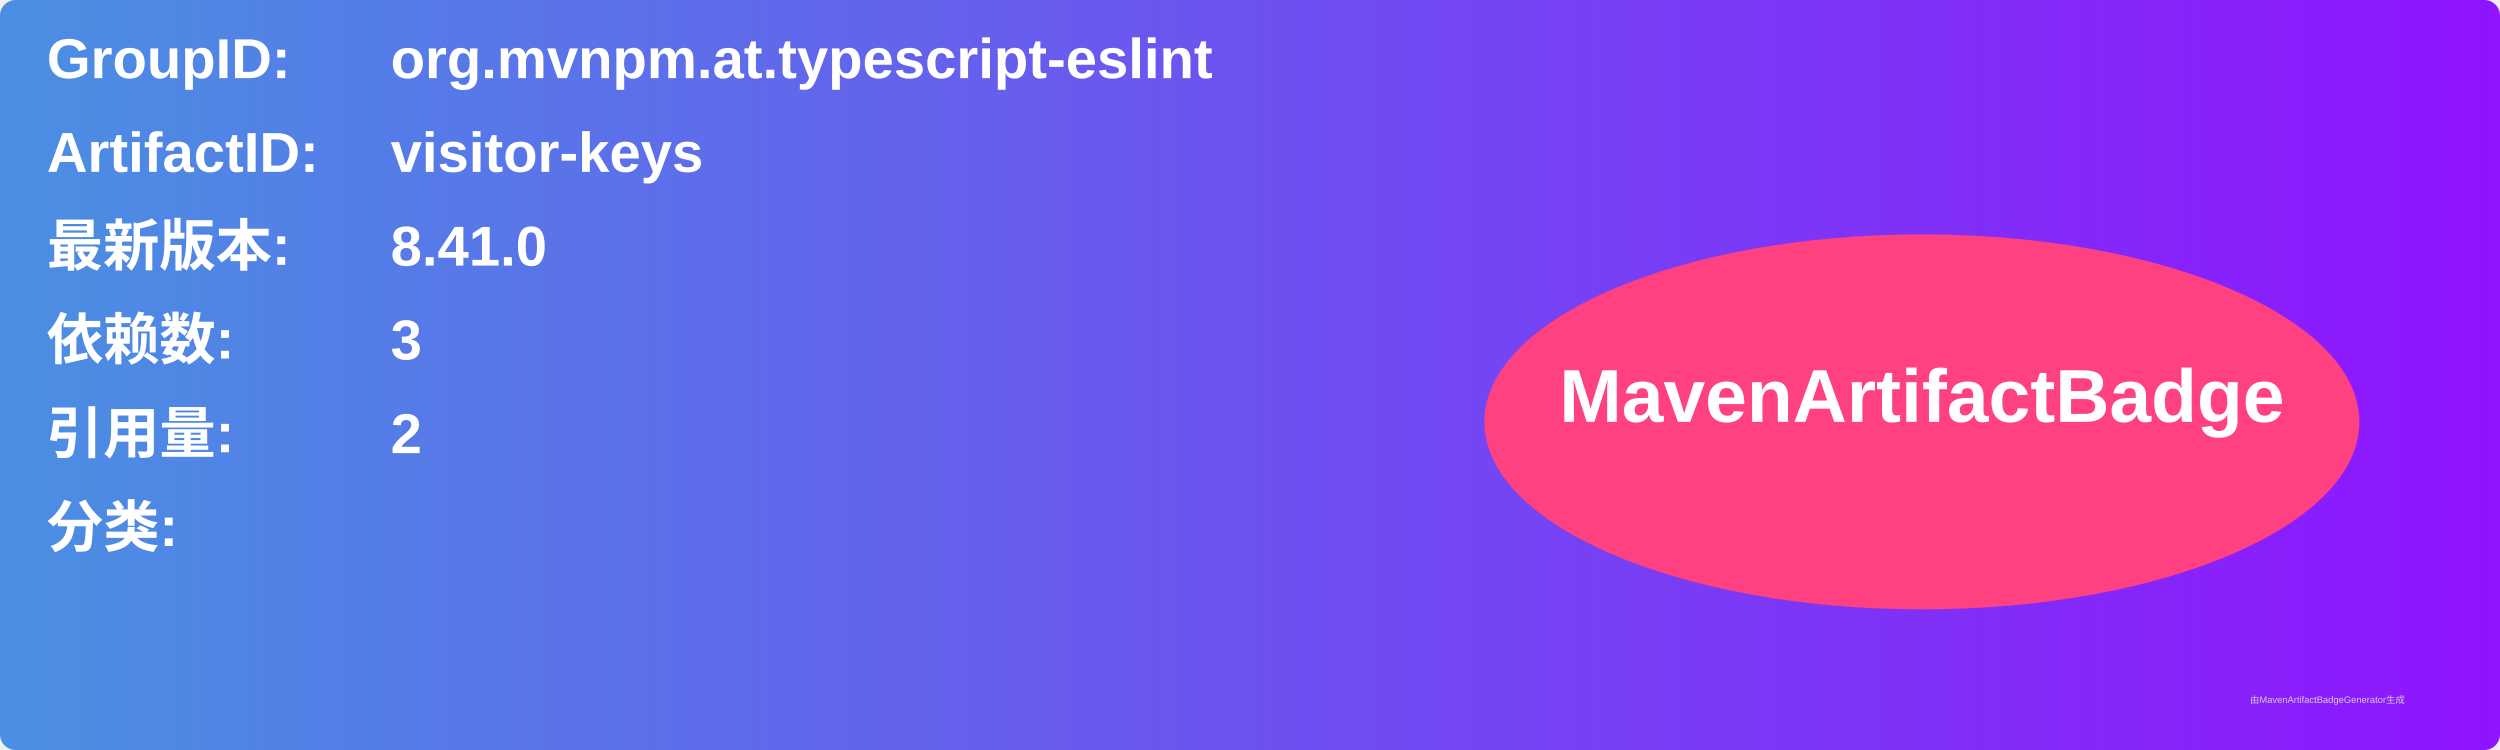
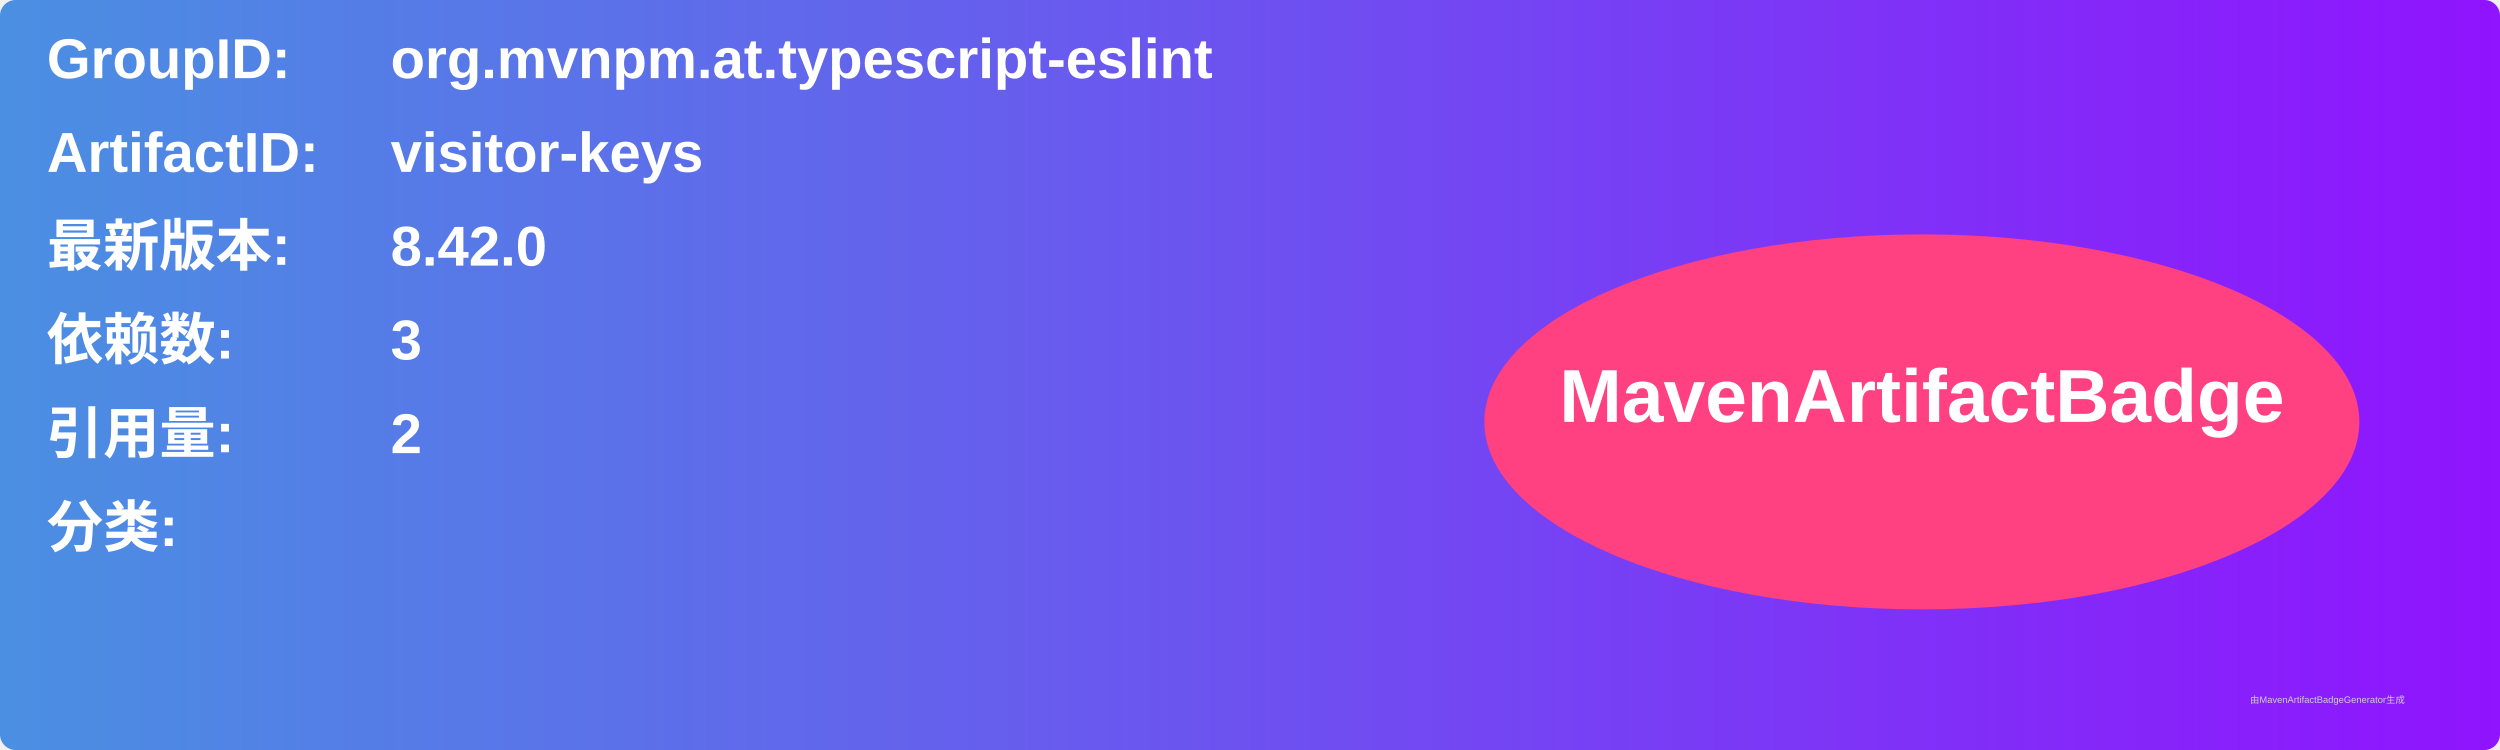
<svg xmlns="http://www.w3.org/2000/svg" width="800" height="240" viewBox="0 0 800 240">
  <linearGradient id="grad" x1="0%" y1="0%" x2="100%" y2="0%">
    <stop offset="0%" stop-color="#4a90e2" />
    <stop offset="100%" stop-color="#9013fe" />
  </linearGradient>
  <rect width="100%" height="100%" rx="5" ry="5" fill="url(#grad)" />
  <g transform="translate(15, 15)">
    <text x="0" y="10" font-family="Arial" font-size="18" fill="white" font-weight="bold" width="260">GroupID:</text>
    <text x="110" y="10" font-family="Arial" font-size="18" fill="white" font-weight="bold" width="460">org.mvnpm.at.typescript-eslint</text>
    <text x="0" y="40" font-family="Arial" font-size="18" fill="white" font-weight="bold" width="260">ArtifactID:</text>
    <text x="110" y="40" font-family="Arial" font-size="18" fill="white" font-weight="bold" width="460">visitor-keys</text>
    <text x="0" y="70" font-family="Arial" font-size="18" fill="white" font-weight="bold">最新版本:</text>
    <text x="110" y="70" font-family="Arial" font-size="18" fill="white" font-weight="bold">
-       <tspan font-weight="bold">8.41.0</tspan>
+       <tspan font-weight="bold">8.42.0</tspan>
    </text>
    <text x="0" y="100" font-family="Arial" font-size="18" fill="white" font-weight="bold">依赖数: </text>
    <text x="110" y="100" font-family="Arial" font-size="18" fill="white">
      <tspan font-weight="bold">3</tspan>
    </text>
    <text x="0" y="130" font-family="Arial" font-size="18" fill="white" font-weight="bold">引用量: </text>
    <text x="110" y="130" font-family="Arial" font-size="18" fill="white">
      <tspan font-weight="bold">2</tspan>
    </text>
    <text x="0" y="160" font-family="Arial" font-size="18" fill="white" font-weight="bold">分类:</text>
    <text x="10" y="190" font-family="Arial" font-size="10" fill="white">
      <tspan font-weight="bold" />
    </text>
    <ellipse cx="600" cy="120" rx="140" ry="60" fill="#ff4081" />
    <text x="600" y="120" text-anchor="middle" font-family="Arial" font-size="24" fill="white" font-weight="bold">MavenArtifactBadge</text>
  </g>
  <text x="720" y="225" font-family="Arial" font-size="3" fill="#d0d0d0">由MavenArtifactBadgeGenerator生成</text>
</svg>
